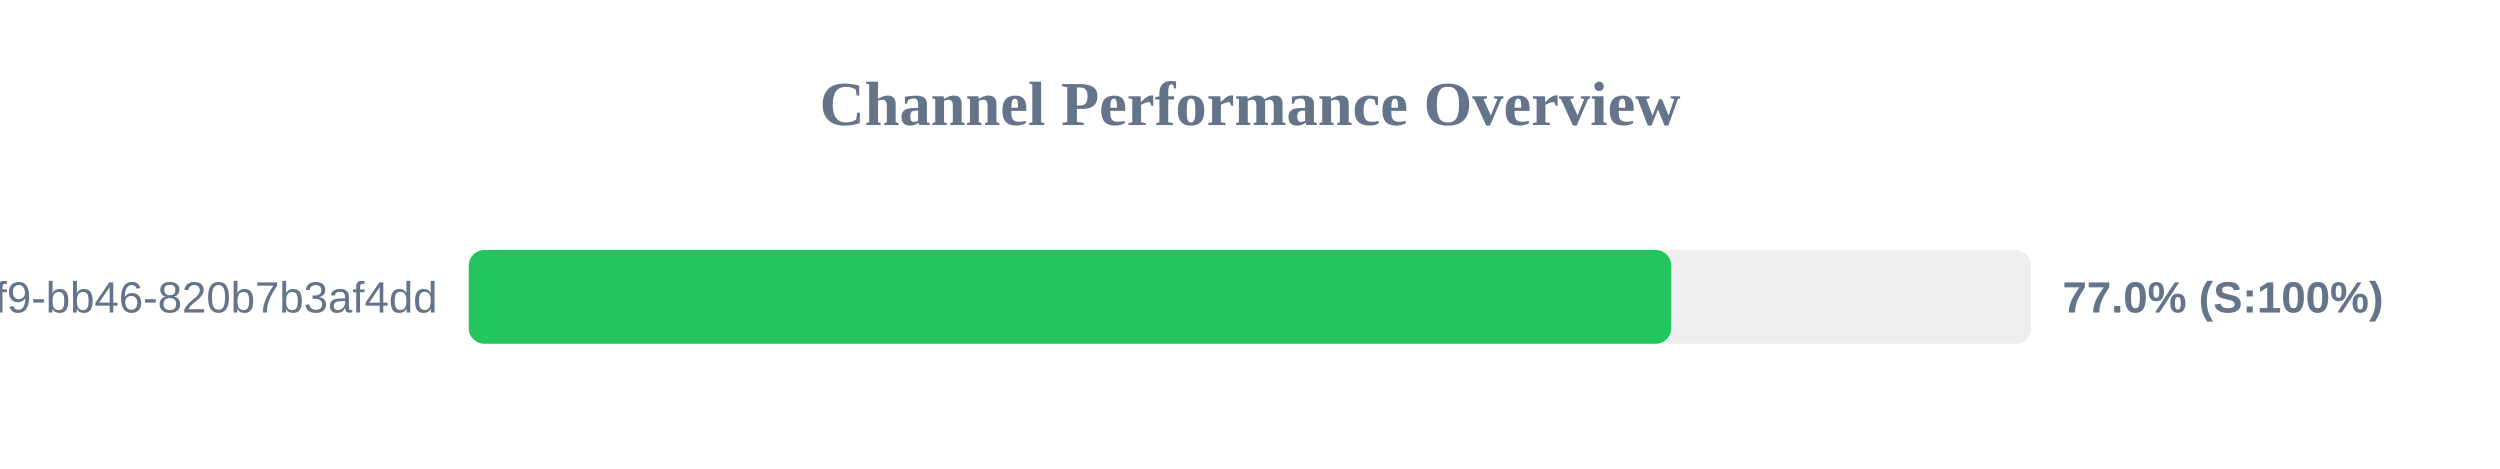
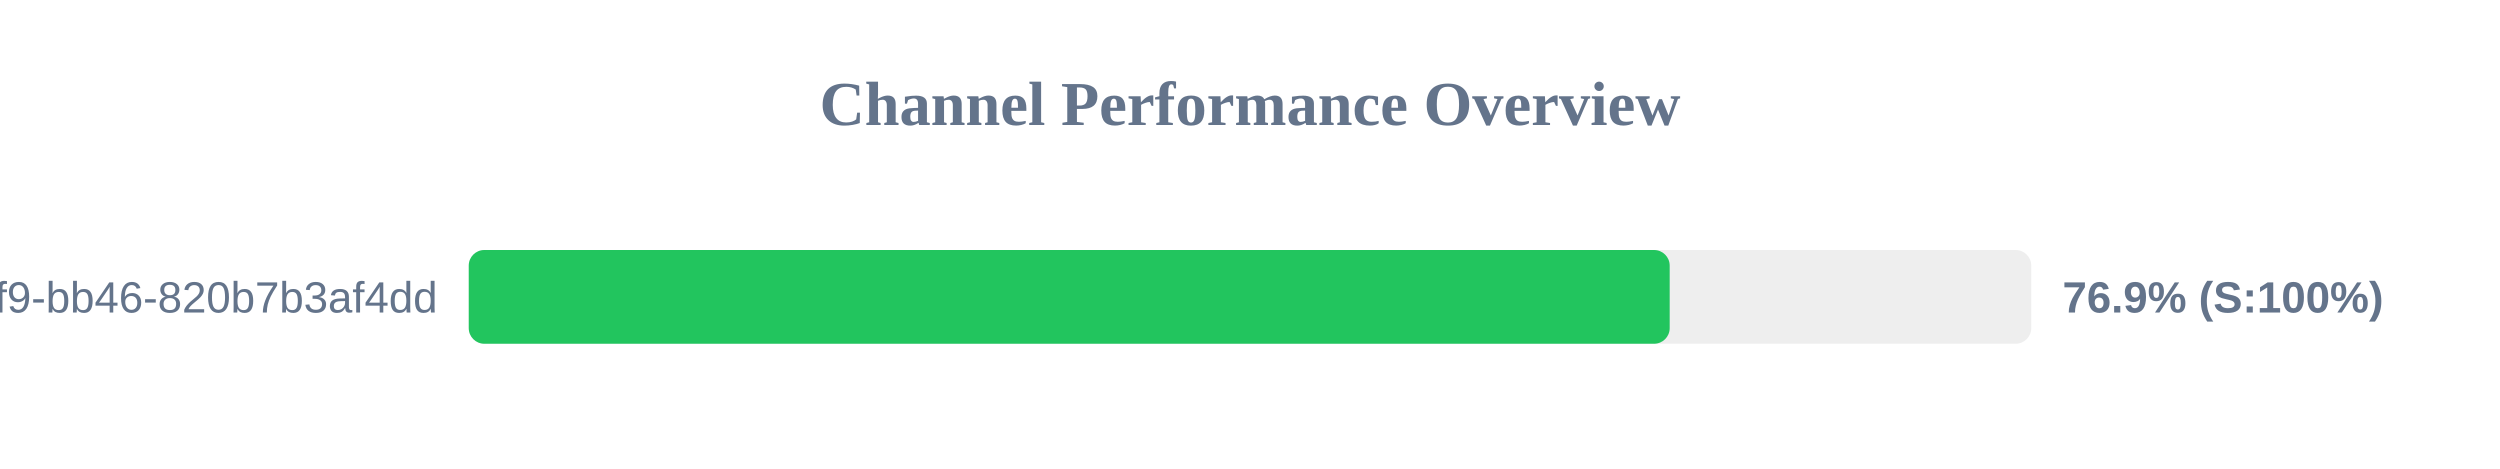
<svg xmlns="http://www.w3.org/2000/svg" width="800" height="150" version="1.1">
  <style>
        .row { font: 14px Arial; fill: #64748b; }
        .score { font: bold 14px Arial; fill: #64748b; }
    </style>
  <text x="400" y="40" text-anchor="middle" font-size="20px" font-weight="bold" fill="#64748b">Channel Performance Overview</text>
  <rect x="150" y="80" width="500" height="30" fill="#eee" rx="5" />
-   <rect x="150" y="80" width="384.8" height="30" fill="#22c55e" rx="5" />
+   <rect x="150" y="80" width="384.3" height="30" fill="#22c55e" rx="5" />
  <text x="140" y="100" text-anchor="end" class="row">?uuid=80b2ac81-ba69-41f9-bb46-820b7b3af4dd</text>
-   <text x="660" y="100" text-anchor="start" class="score">77.0% (S:100%)</text>
+   <text x="660" y="100" text-anchor="start" class="score">76.9% (S:100%)</text>
</svg>
